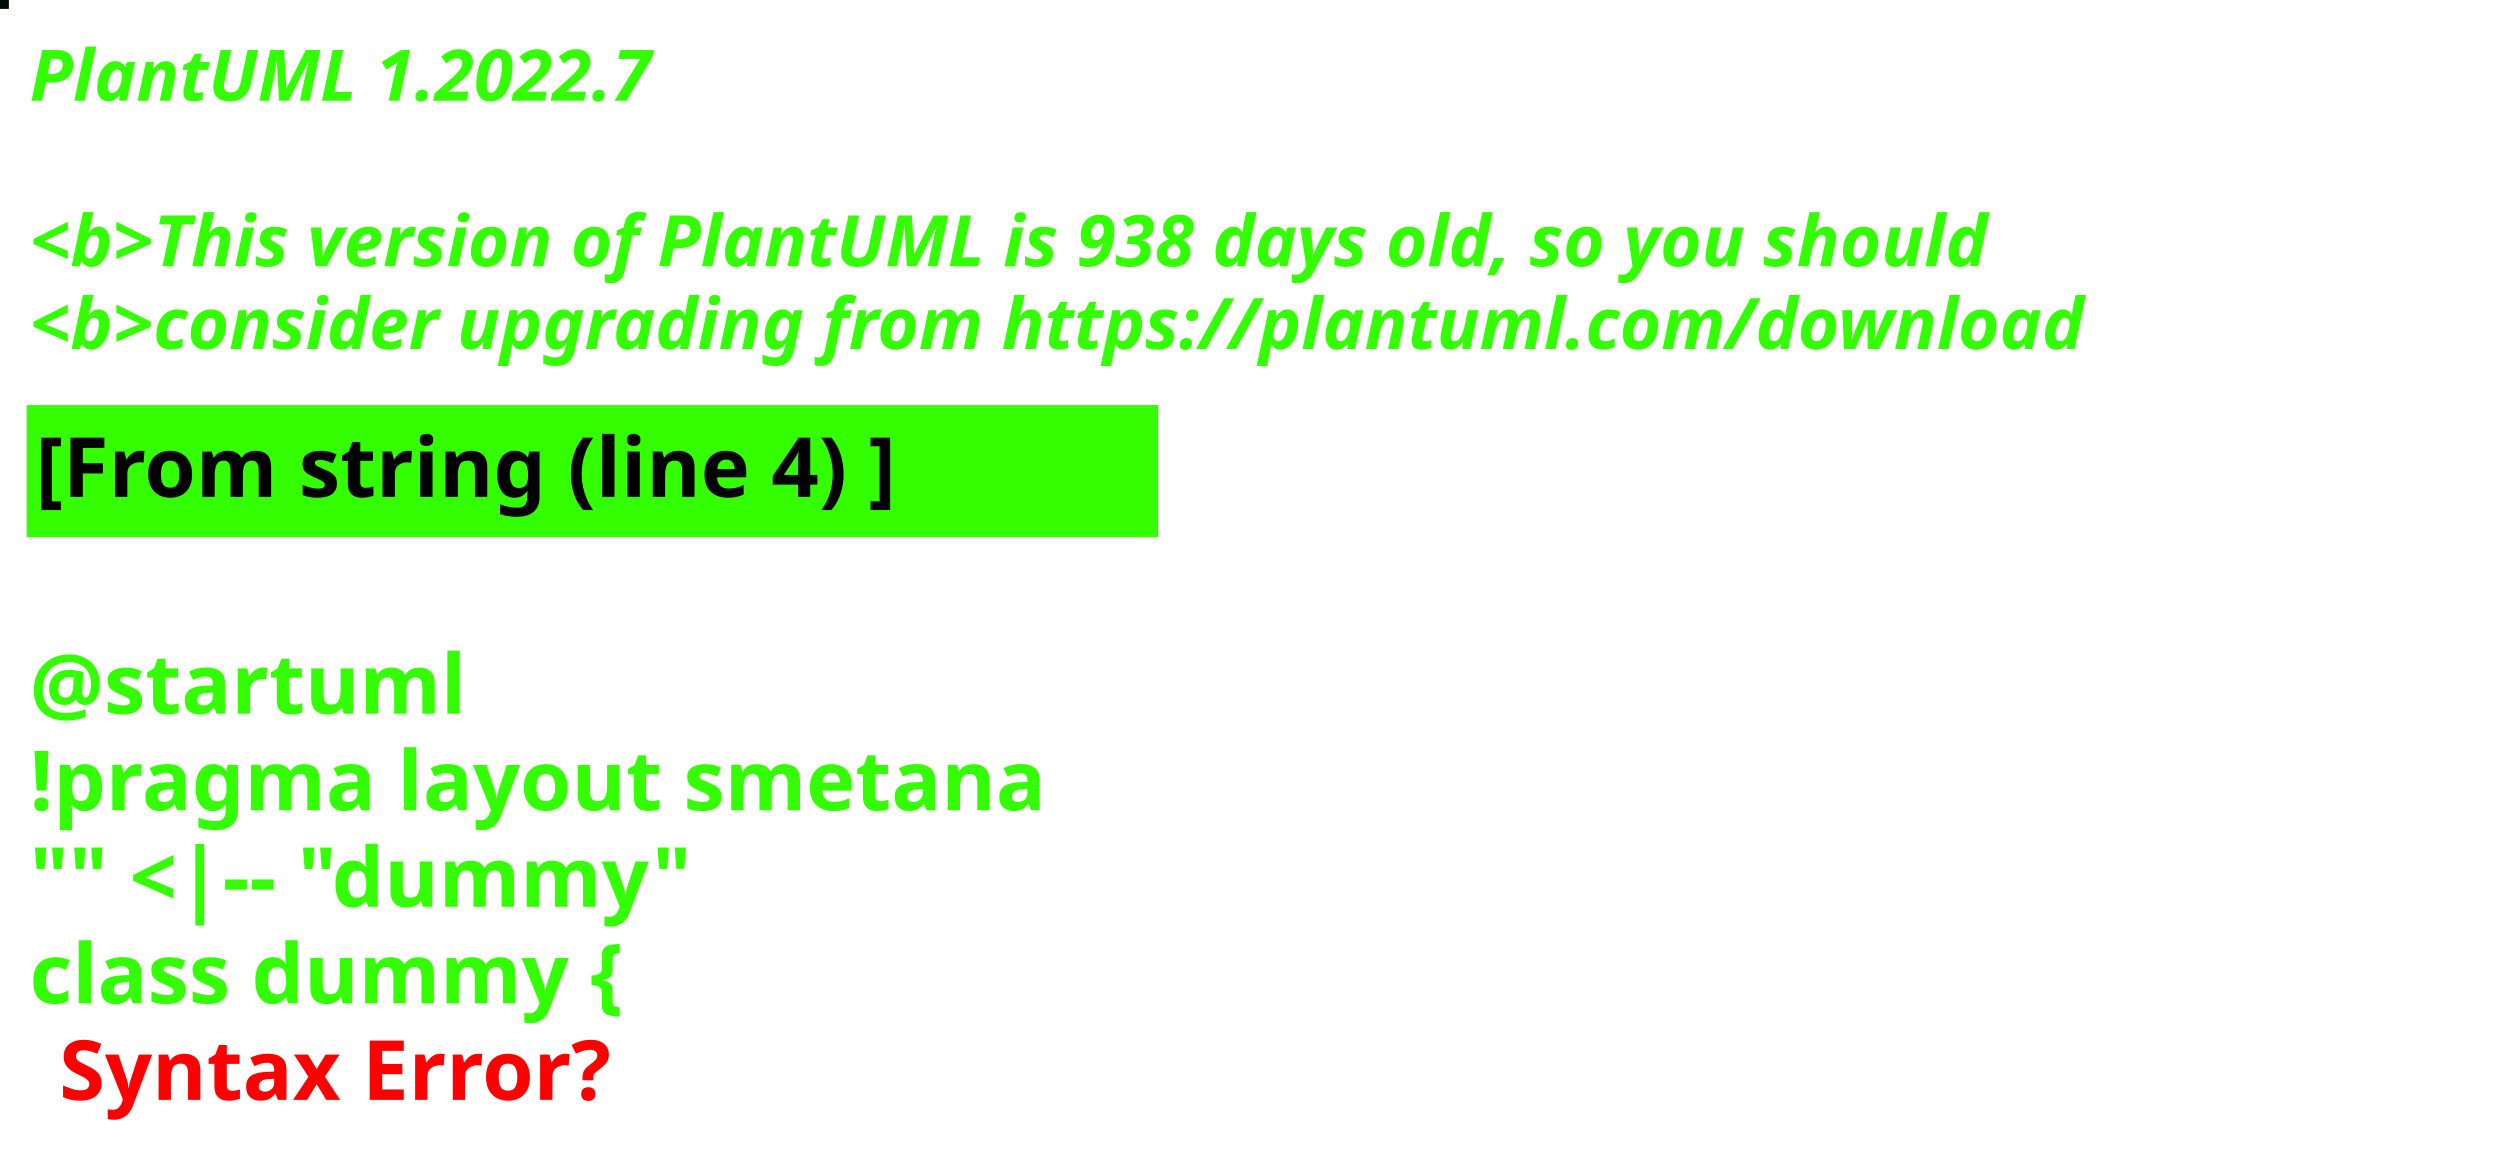
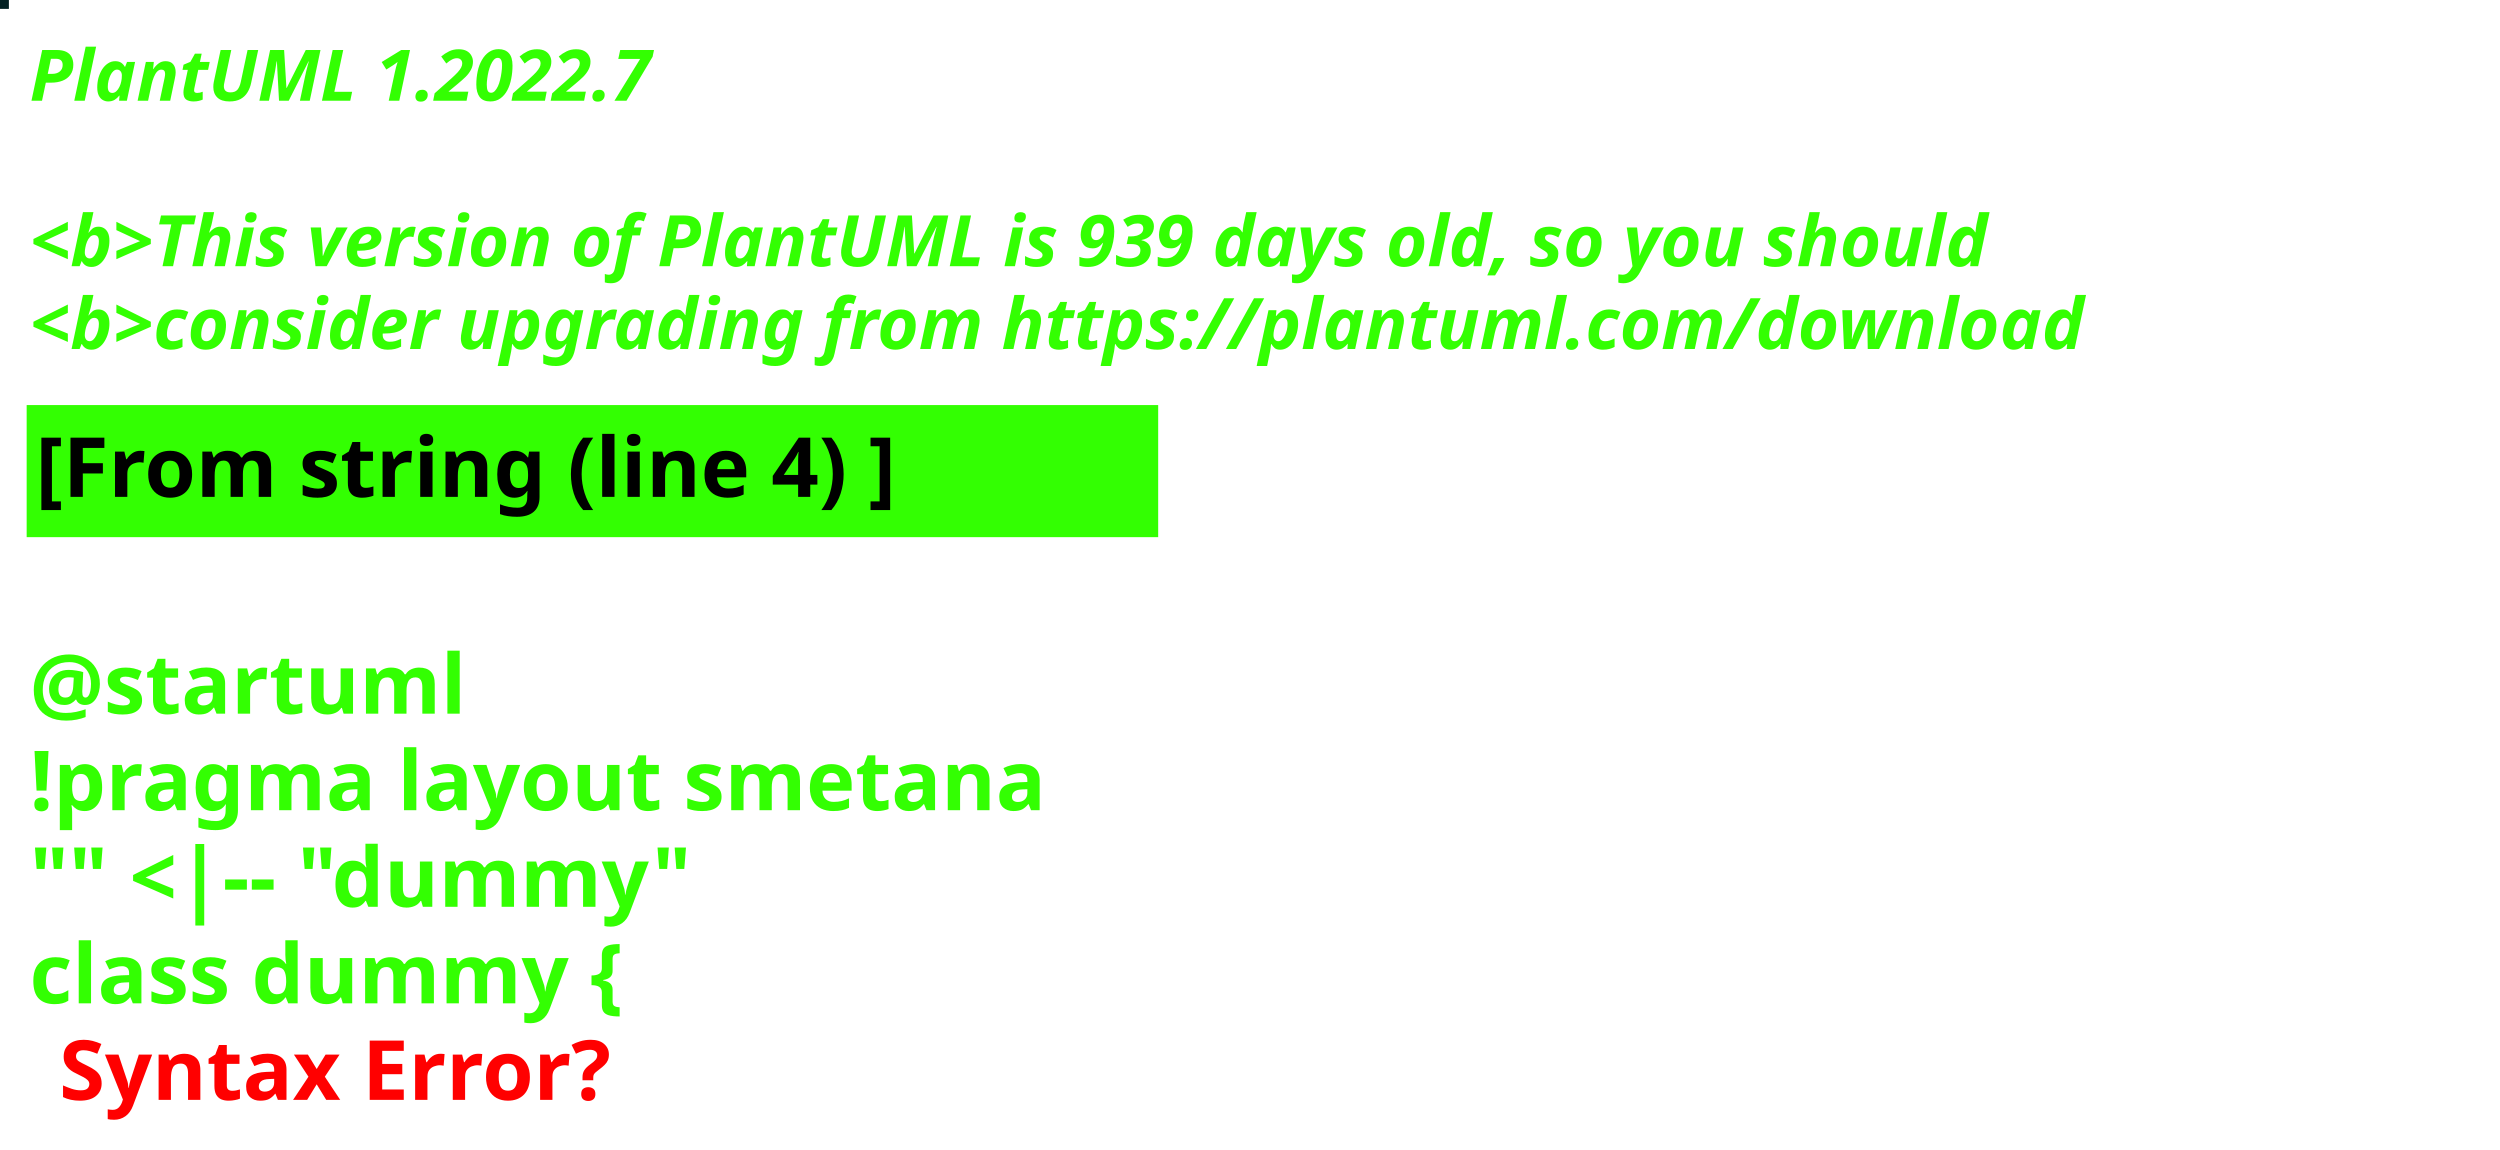
<svg xmlns="http://www.w3.org/2000/svg" contentStyleType="text/css" height="194px" preserveAspectRatio="none" style="width:422px;height:194px;background:#000000;" version="1.1" viewBox="0 0 422 194" width="422px" zoomAndPan="magnify">
  <defs />
  <g>
-     <rect fill="#000F02" height="1" style="stroke:#000F02;stroke-width:1.0;" width="1" x="0" y="0" />
+     <rect fill="#022022" height="1" style="stroke:#022022;stroke-width:1.0;" width="1" x="0" y="0" />
    <text fill="#33FF02" font-family="sans-serif" font-size="12" font-style="italic" font-weight="bold" lengthAdjust="spacing" textLength="127" x="5" y="17">PlantUML 1.2022.7</text>
    <text fill="#33FF02" font-family="sans-serif" font-size="12" font-style="italic" font-weight="bold" lengthAdjust="spacing" textLength="4" x="5" y="30.969"> </text>
-     <text fill="#33FF02" font-family="sans-serif" font-size="12" font-style="italic" font-weight="bold" lengthAdjust="spacing" textLength="399" x="5" y="44.938">&lt;b&gt;This version of PlantUML is 938 days old, so you should</text>
+     <text fill="#33FF02" font-family="sans-serif" font-size="12" font-style="italic" font-weight="bold" lengthAdjust="spacing" textLength="399" x="5" y="44.938">&lt;b&gt;This version of PlantUML is 939 days old, so you should</text>
    <text fill="#33FF02" font-family="sans-serif" font-size="12" font-style="italic" font-weight="bold" lengthAdjust="spacing" textLength="408" x="5" y="58.906">&lt;b&gt;consider upgrading from https://plantuml.com/download</text>
    <rect fill="#33FF02" height="21.297" style="stroke:#33FF02;stroke-width:1.0;" width="190" x="5" y="68.875" />
    <text fill="#000000" font-family="sans-serif" font-size="14" font-weight="bold" lengthAdjust="spacing" textLength="168" x="6" y="83.875">[From string (line 4) ]</text>
    <text fill="#33FF02" font-family="sans-serif" font-size="14" font-weight="bold" lengthAdjust="spacing" textLength="5" x="5" y="104.172"> </text>
    <text fill="#33FF02" font-family="sans-serif" font-size="14" font-weight="bold" lengthAdjust="spacing" textLength="79" x="5" y="120.469">@startuml</text>
    <text fill="#33FF02" font-family="sans-serif" font-size="14" font-weight="bold" lengthAdjust="spacing" textLength="190" x="5" y="136.766">!pragma layout smetana</text>
    <text fill="#33FF02" font-family="sans-serif" font-size="14" font-weight="bold" lengthAdjust="spacing" textLength="124" x="5" y="153.062">"" &lt;|-- "dummy"</text>
    <text fill="#33FF02" font-family="sans-serif" font-size="14" font-weight="bold" lengthAdjust="spacing" text-decoration="wavy underline" textLength="117" x="5" y="169.359">class dummy {</text>
    <text fill="#FF0000" font-family="sans-serif" font-size="14" font-weight="bold" lengthAdjust="spacing" textLength="106" x="10" y="185.656">Syntax Error?</text>
  </g>
</svg>
